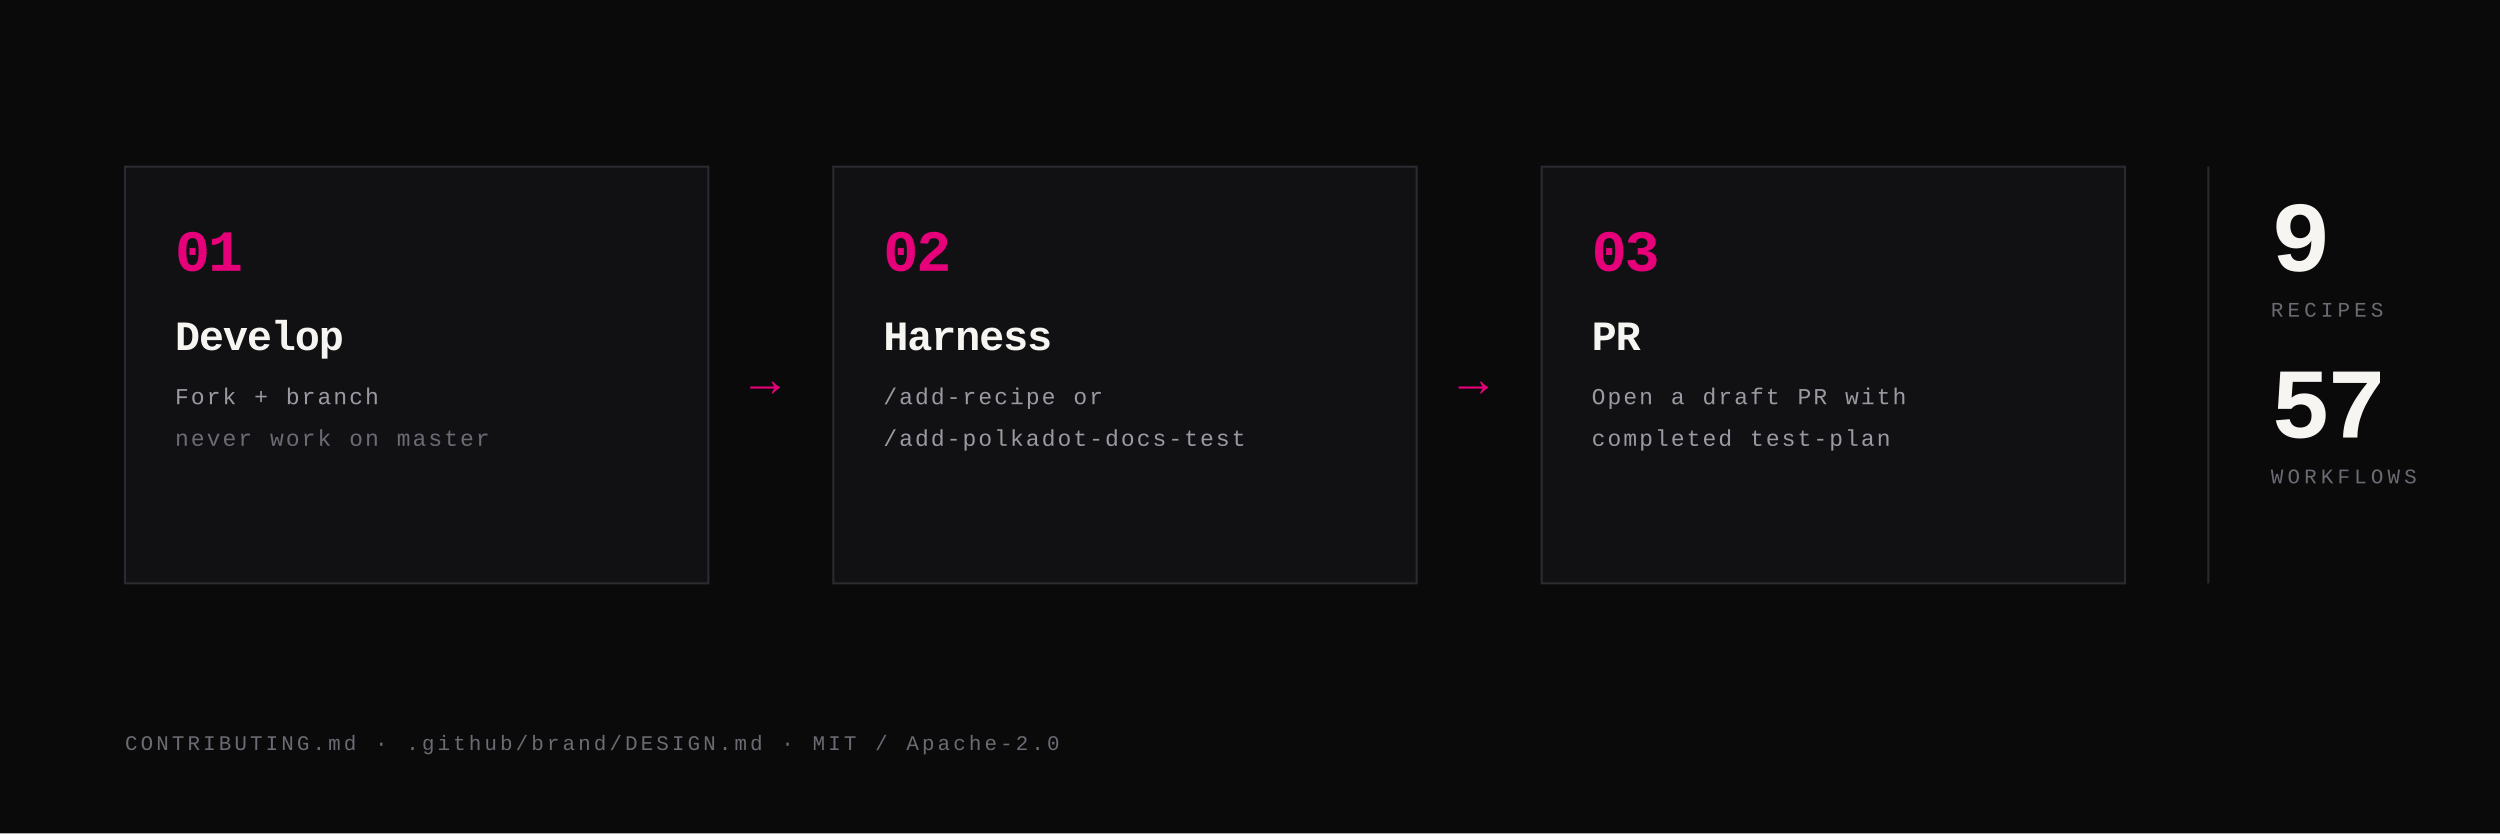
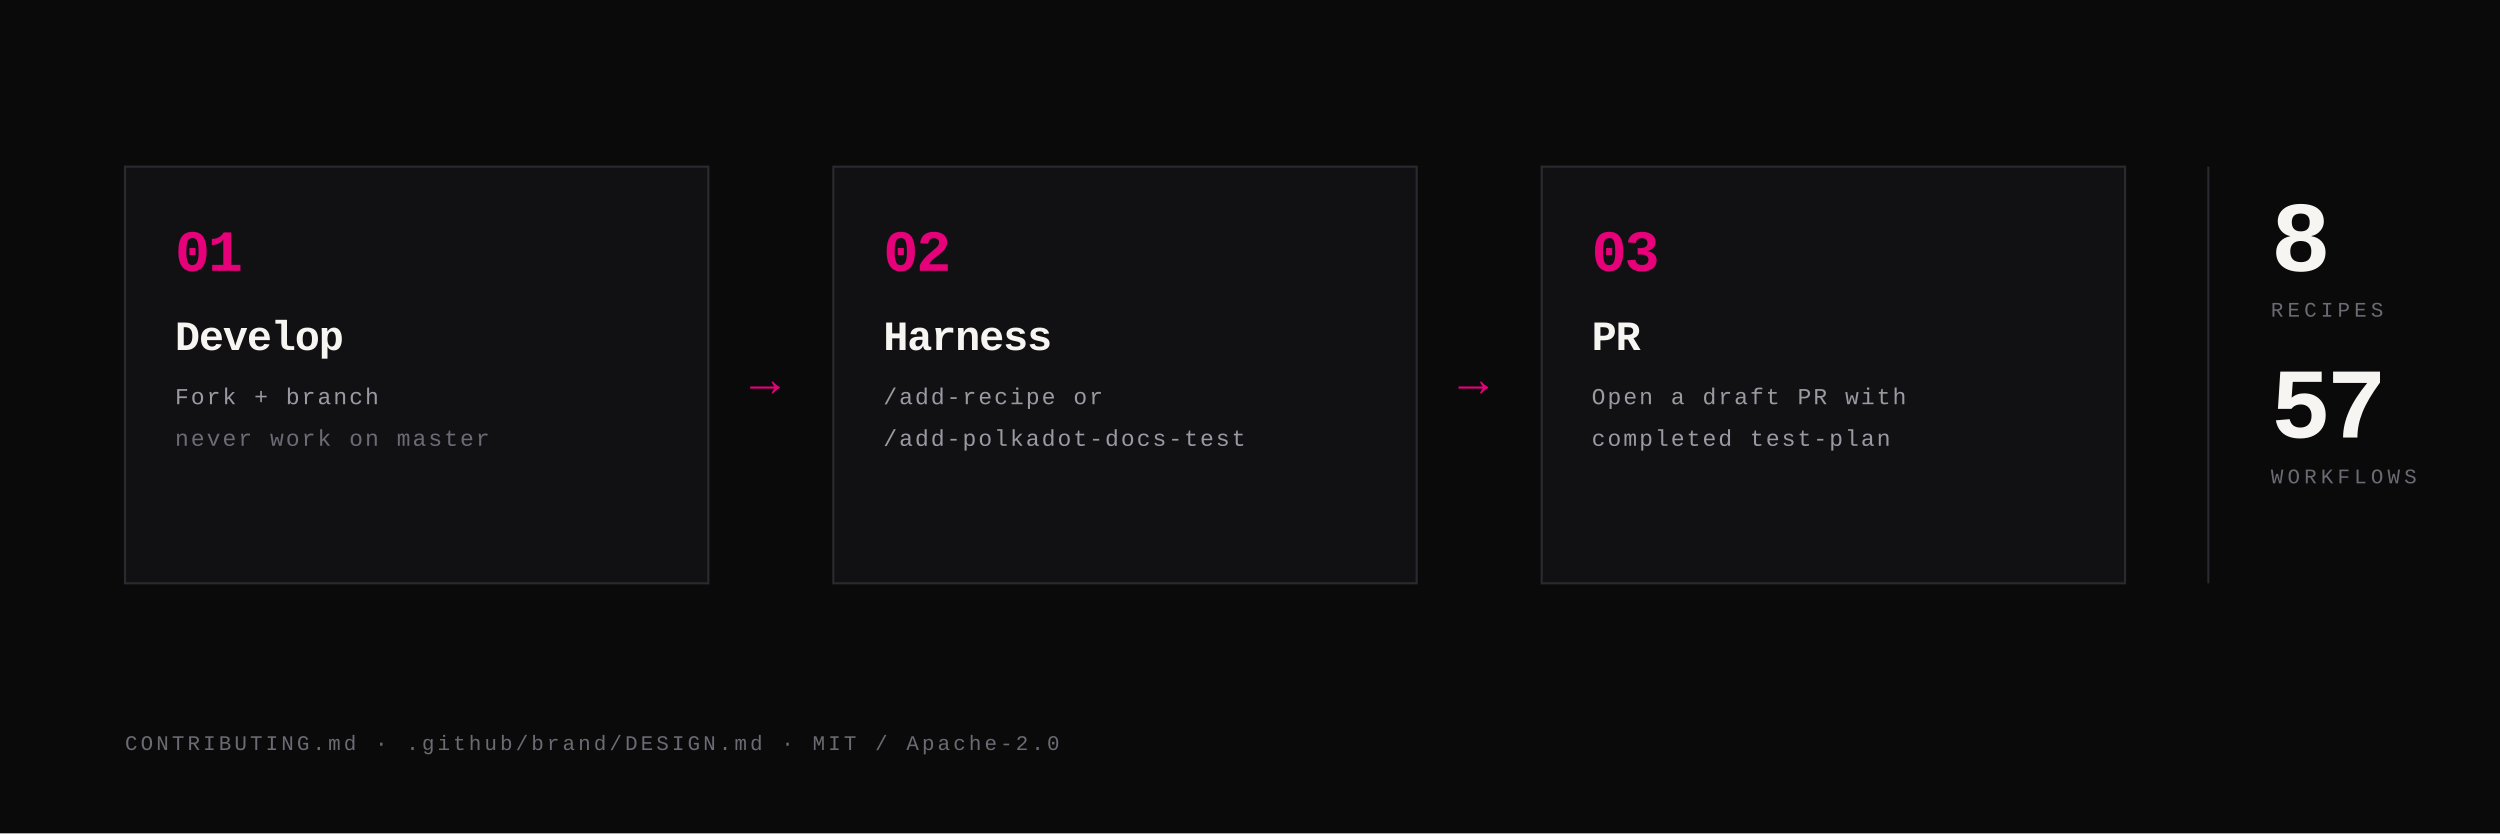
<svg xmlns="http://www.w3.org/2000/svg" viewBox="0 0 1200 400" shape-rendering="geometricPrecision" role="img" aria-label="How to contribute to the Polkadot Cookbook">
  <rect width="1200" height="400" fill="#0A0A0B" />
  <rect x="60" y="80" width="280" height="200" fill="#111114" stroke="#2A2A30" stroke-width="1" />
  <text x="84" y="130" font-family="'JetBrains Mono', ui-monospace, Menlo, Consolas, 'Courier New', monospace" font-size="28" font-weight="800" fill="#E6007A" letter-spacing="-1">01</text>
  <text x="84" y="168" font-family="'JetBrains Mono', ui-monospace, Menlo, Consolas, 'Courier New', monospace" font-size="20" font-weight="700" fill="#F6F5F2" letter-spacing="-.5">Develop</text>
  <text x="84" y="194" font-family="'JetBrains Mono', ui-monospace, Menlo, Consolas, 'Courier New', monospace" font-size="11" fill="#9A9AA3" letter-spacing="1">Fork + branch</text>
  <text x="84" y="214" font-family="'JetBrains Mono', ui-monospace, Menlo, Consolas, 'Courier New', monospace" font-size="11" fill="#6B6B74" letter-spacing="1">never work on master</text>
  <text x="360" y="190" font-family="'JetBrains Mono', ui-monospace, Menlo, Consolas, 'Courier New', monospace" font-size="24" fill="#E6007A">→</text>
  <rect x="400" y="80" width="280" height="200" fill="#111114" stroke="#2A2A30" stroke-width="1" />
  <text x="424" y="130" font-family="'JetBrains Mono', ui-monospace, Menlo, Consolas, 'Courier New', monospace" font-size="28" font-weight="800" fill="#E6007A" letter-spacing="-1">02</text>
  <text x="424" y="168" font-family="'JetBrains Mono', ui-monospace, Menlo, Consolas, 'Courier New', monospace" font-size="20" font-weight="700" fill="#F6F5F2" letter-spacing="-.5">Harness</text>
  <text x="424" y="194" font-family="'JetBrains Mono', ui-monospace, Menlo, Consolas, 'Courier New', monospace" font-size="11" fill="#9A9AA3" letter-spacing="1">/add-recipe or</text>
  <text x="424" y="214" font-family="'JetBrains Mono', ui-monospace, Menlo, Consolas, 'Courier New', monospace" font-size="11" fill="#9A9AA3" letter-spacing="1">/add-polkadot-docs-test</text>
  <text x="700" y="190" font-family="'JetBrains Mono', ui-monospace, Menlo, Consolas, 'Courier New', monospace" font-size="24" fill="#E6007A">→</text>
  <rect x="740" y="80" width="280" height="200" fill="#111114" stroke="#2A2A30" stroke-width="1" />
  <text x="764" y="130" font-family="'JetBrains Mono', ui-monospace, Menlo, Consolas, 'Courier New', monospace" font-size="28" font-weight="800" fill="#E6007A" letter-spacing="-1">03</text>
  <text x="764" y="168" font-family="'JetBrains Mono', ui-monospace, Menlo, Consolas, 'Courier New', monospace" font-size="20" font-weight="700" fill="#F6F5F2" letter-spacing="-.5">PR</text>
  <text x="764" y="194" font-family="'JetBrains Mono', ui-monospace, Menlo, Consolas, 'Courier New', monospace" font-size="11" fill="#9A9AA3" letter-spacing="1">Open a draft PR with</text>
  <text x="764" y="214" font-family="'JetBrains Mono', ui-monospace, Menlo, Consolas, 'Courier New', monospace" font-size="11" fill="#9A9AA3" letter-spacing="1">completed test-plan</text>
  <line x1="1060" y1="80" x2="1060" y2="280" stroke="#2A2A30" stroke-width="1" />
-   <text x="1090" y="130" font-family="'JetBrains Mono', ui-monospace, Menlo, Consolas, 'Courier New', monospace" font-size="48" font-weight="800" fill="#F6F5F2" letter-spacing="-2">9</text>
+   <text x="1090" y="130" font-family="'JetBrains Mono', ui-monospace, Menlo, Consolas, 'Courier New', monospace" font-size="48" font-weight="800" fill="#F6F5F2" letter-spacing="-2">8</text>
  <text x="1090" y="152" font-family="'JetBrains Mono', ui-monospace, Menlo, Consolas, 'Courier New', monospace" font-size="10" fill="#6B6B74" letter-spacing="2">RECIPES</text>
  <text x="1090" y="210" font-family="'JetBrains Mono', ui-monospace, Menlo, Consolas, 'Courier New', monospace" font-size="48" font-weight="800" fill="#F6F5F2" letter-spacing="-2">57</text>
  <text x="1090" y="232" font-family="'JetBrains Mono', ui-monospace, Menlo, Consolas, 'Courier New', monospace" font-size="10" fill="#6B6B74" letter-spacing="2">WORKFLOWS</text>
  <text x="60" y="360" font-family="'JetBrains Mono', ui-monospace, Menlo, Consolas, 'Courier New', monospace" font-size="10" fill="#6B6B74" letter-spacing="1.5">CONTRIBUTING.md · .github/brand/DESIGN.md · MIT / Apache-2.0</text>
</svg>
